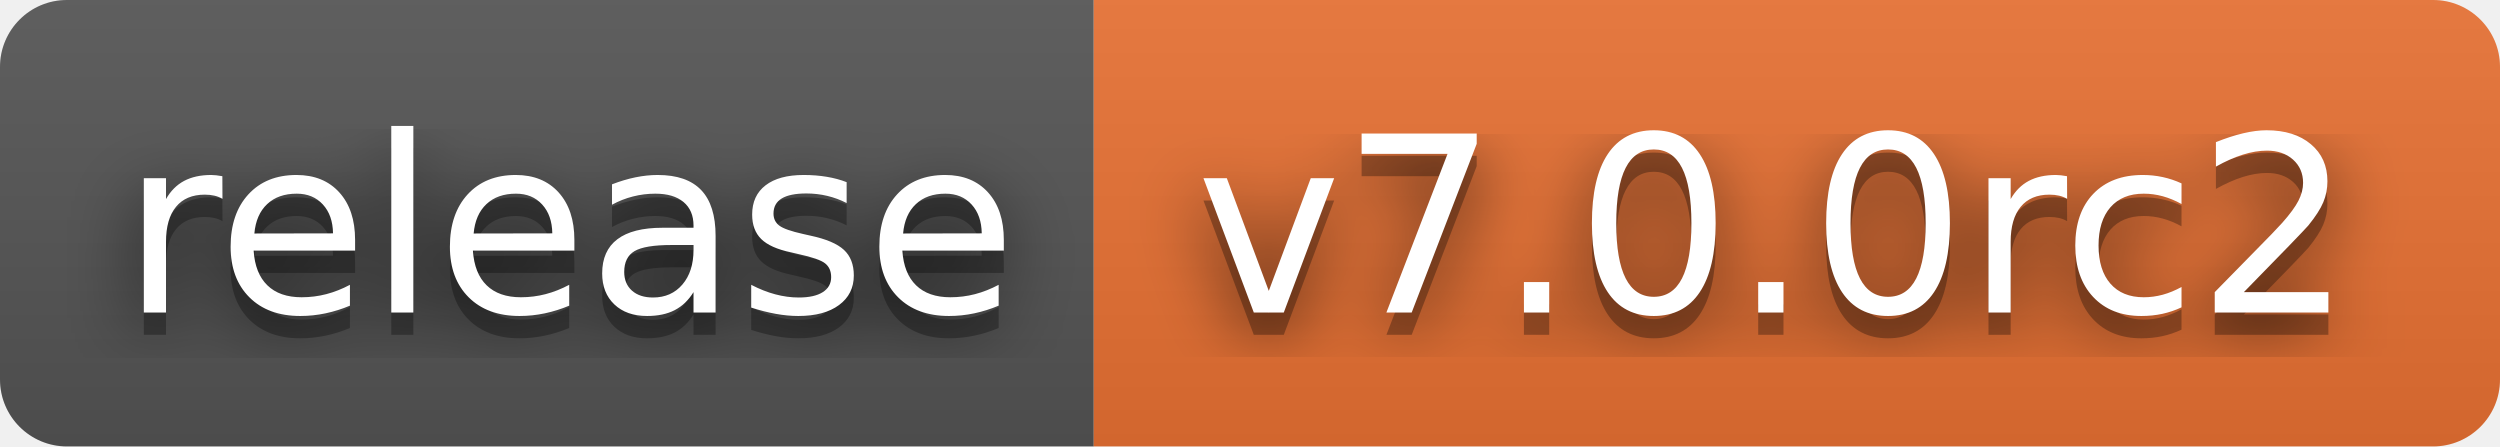
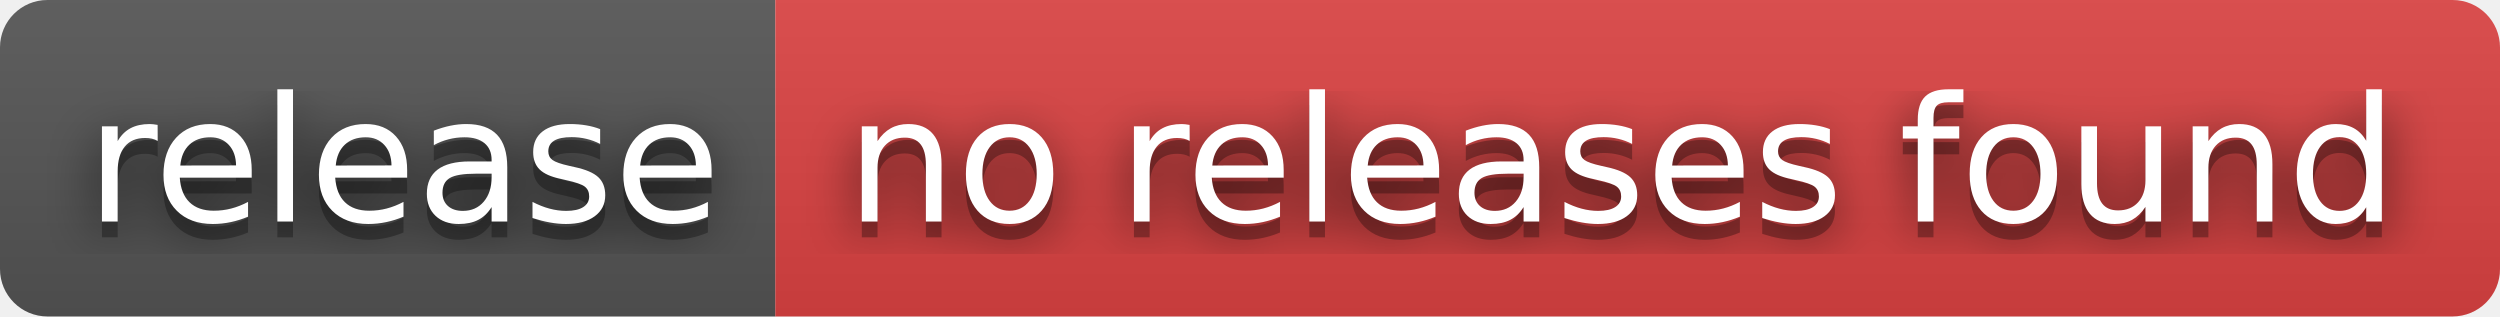
- <svg xmlns="http://www.w3.org/2000/svg" width="112" height="20" role="img" aria-label="release: v7.0.0rc2">
+ <svg xmlns="http://www.w3.org/2000/svg" width="158" height="20" role="img" aria-label="release: no releases found">
  <filter id="blur">
    <feGaussianBlur stdDeviation="16" />
  </filter>
  <linearGradient id="s" x2="0" y2="100%">
    <stop offset="0" stop-color="#bbb" stop-opacity=".1" />
    <stop offset="1" stop-opacity=".1" />
  </linearGradient>
  <clipPath id="r">
-     <rect width="112" height="20" rx="3" />
+     <rect width="158" height="20" rx="3" />
  </clipPath>
  <g clip-path="url(#r)">
    <rect width="49" height="20" fill="#555" />
-     <rect x="49" width="63" height="20" fill="#ea7233" />
-     <rect width="112" height="20" fill="url(#s)" />
+     <rect x="49" width="109" height="20" fill="#dd4343" />
+     <rect width="158" height="20" fill="url(#s)" />
  </g>
  <g fill="#fff" text-anchor="middle" font-family="Verdana,Geneva,DejaVu Sans,sans-serif" text-rendering="geometricPrecision" font-size="110">
    <g transform="scale(.1)">
      <g aria-hidden="true" fill="#010101">
        <text x="255" y="150" fill-opacity=".8" filter="url(#blur)" textLength="390">release</text>
        <text x="255" y="150" fill-opacity=".3" textLength="390">release</text>
      </g>
      <text x="255" y="140" textLength="390">release</text>
    </g>
    <g transform="scale(.1)">
      <g aria-hidden="true" fill="#010101">
-         <text x="795" y="150" fill-opacity=".8" filter="url(#blur)" textLength="530">v7.0.0rc2</text>
-         <text x="795" y="150" fill-opacity=".3" textLength="530">v7.0.0rc2</text>
+         <text x="1025" y="150" fill-opacity=".8" filter="url(#blur)" textLength="990">no releases found</text>
+         <text x="1025" y="150" fill-opacity=".3" textLength="990">no releases found</text>
      </g>
-       <text x="795" y="140" textLength="530">v7.0.0rc2</text>
+       <text x="1025" y="140" textLength="990">no releases found</text>
    </g>
  </g>
</svg>
